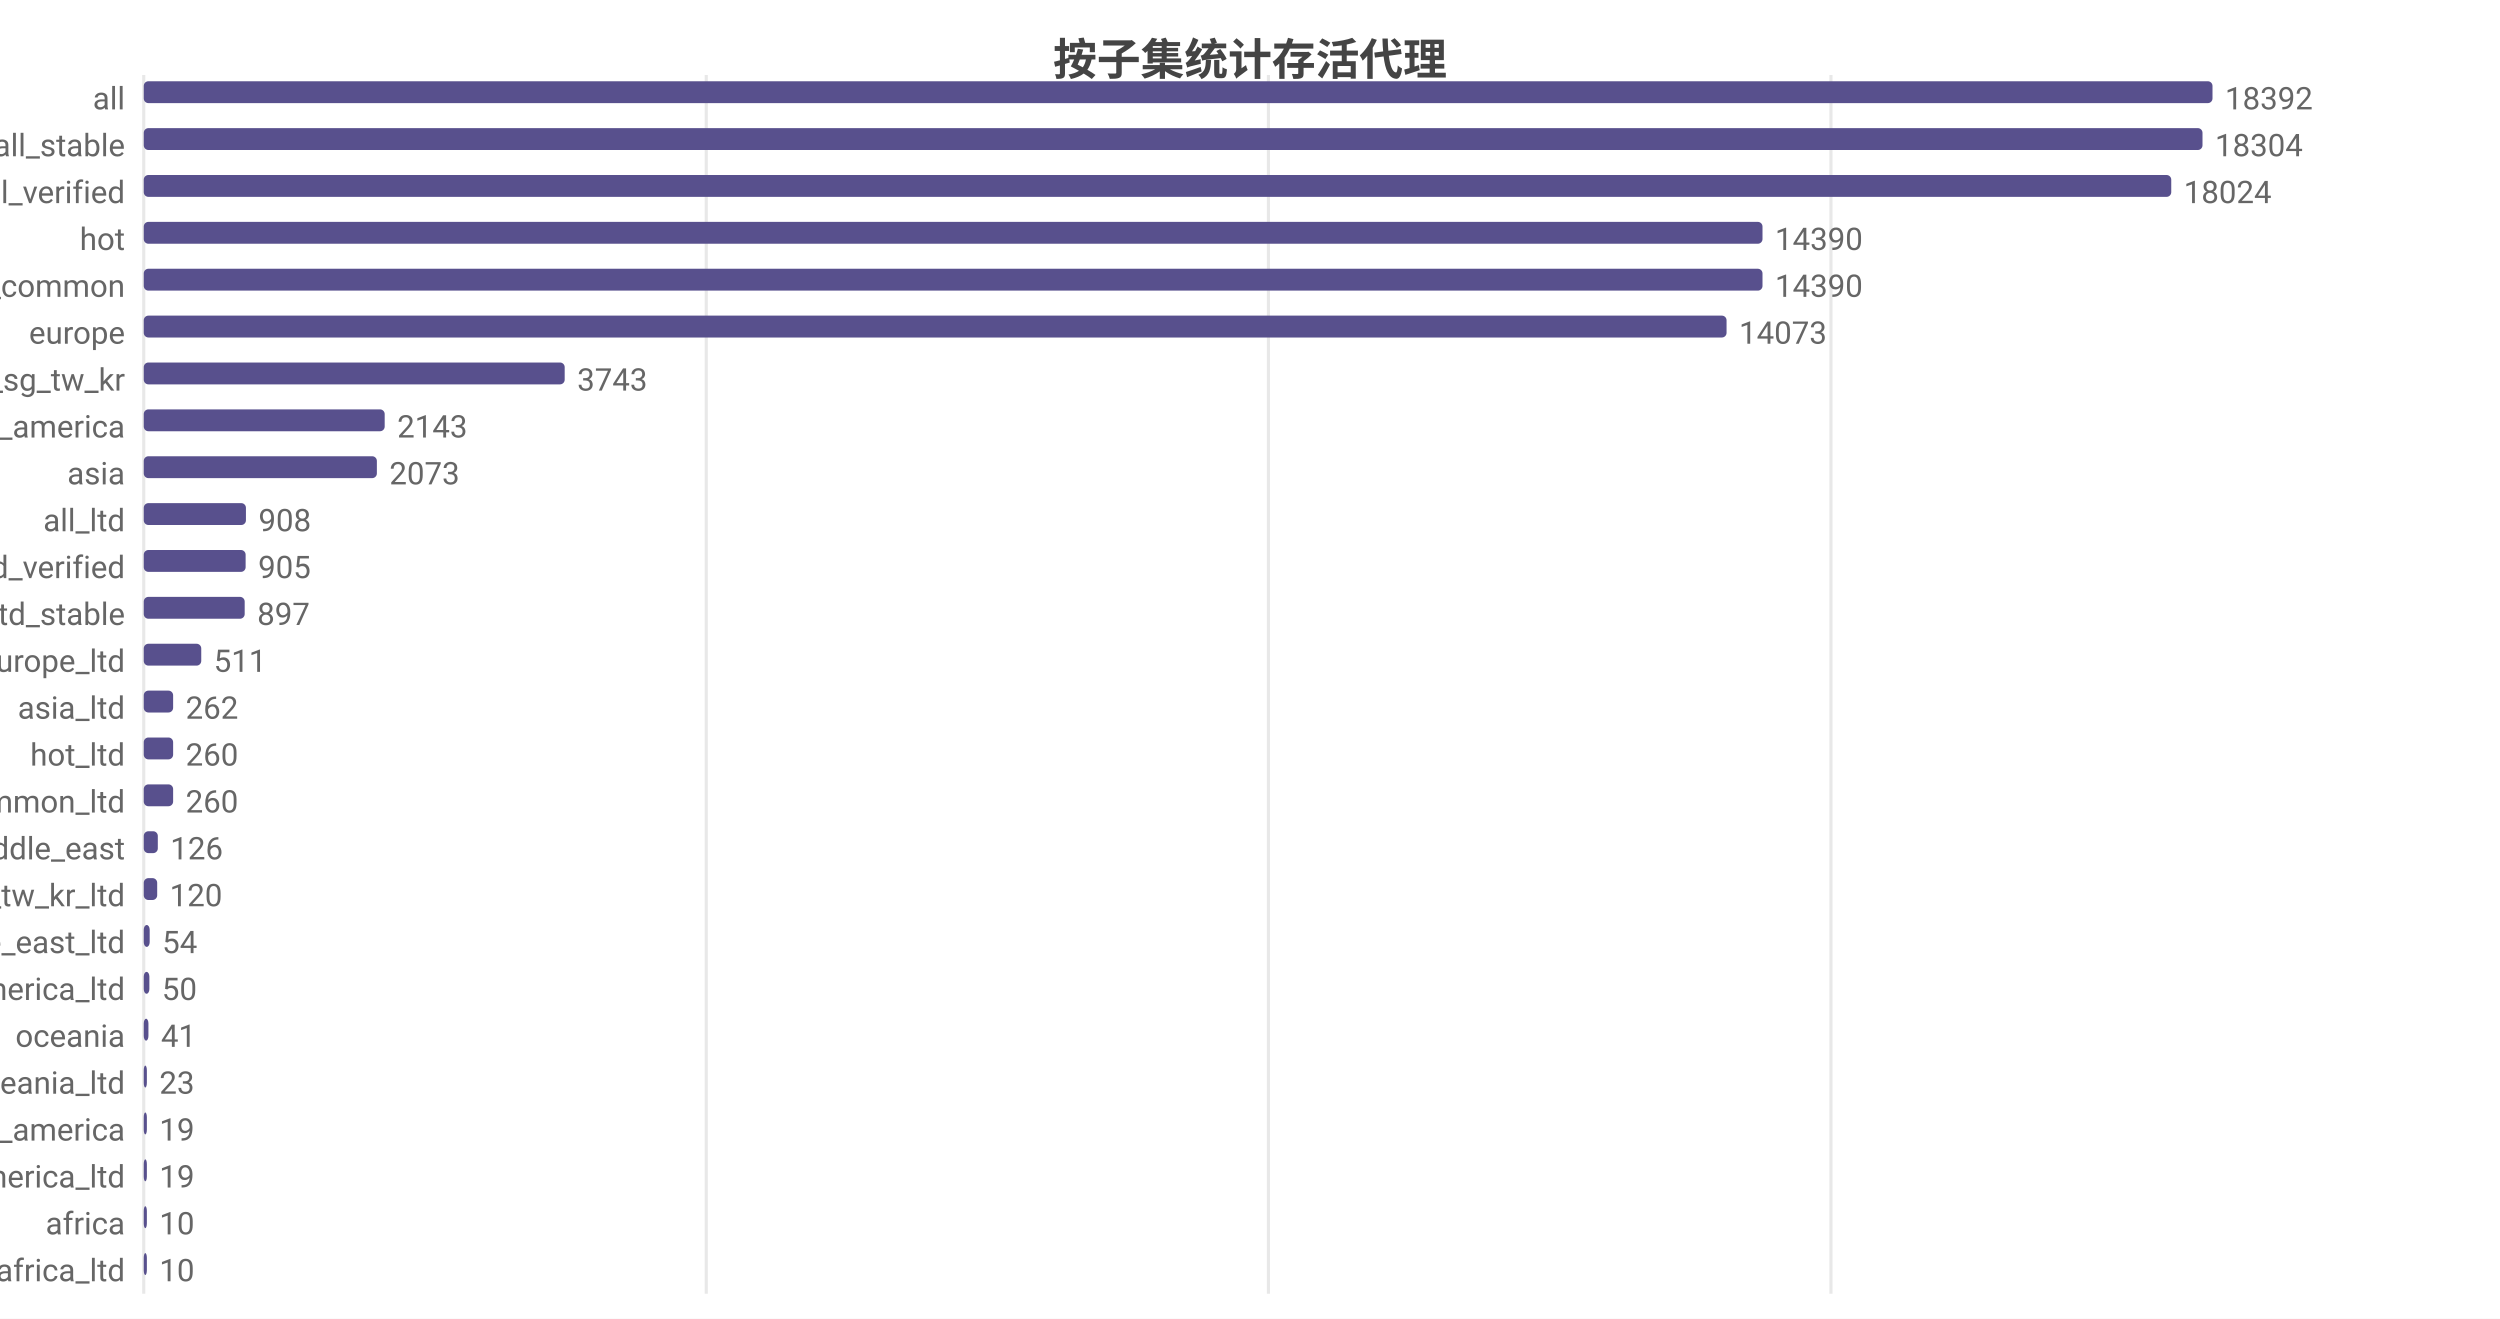
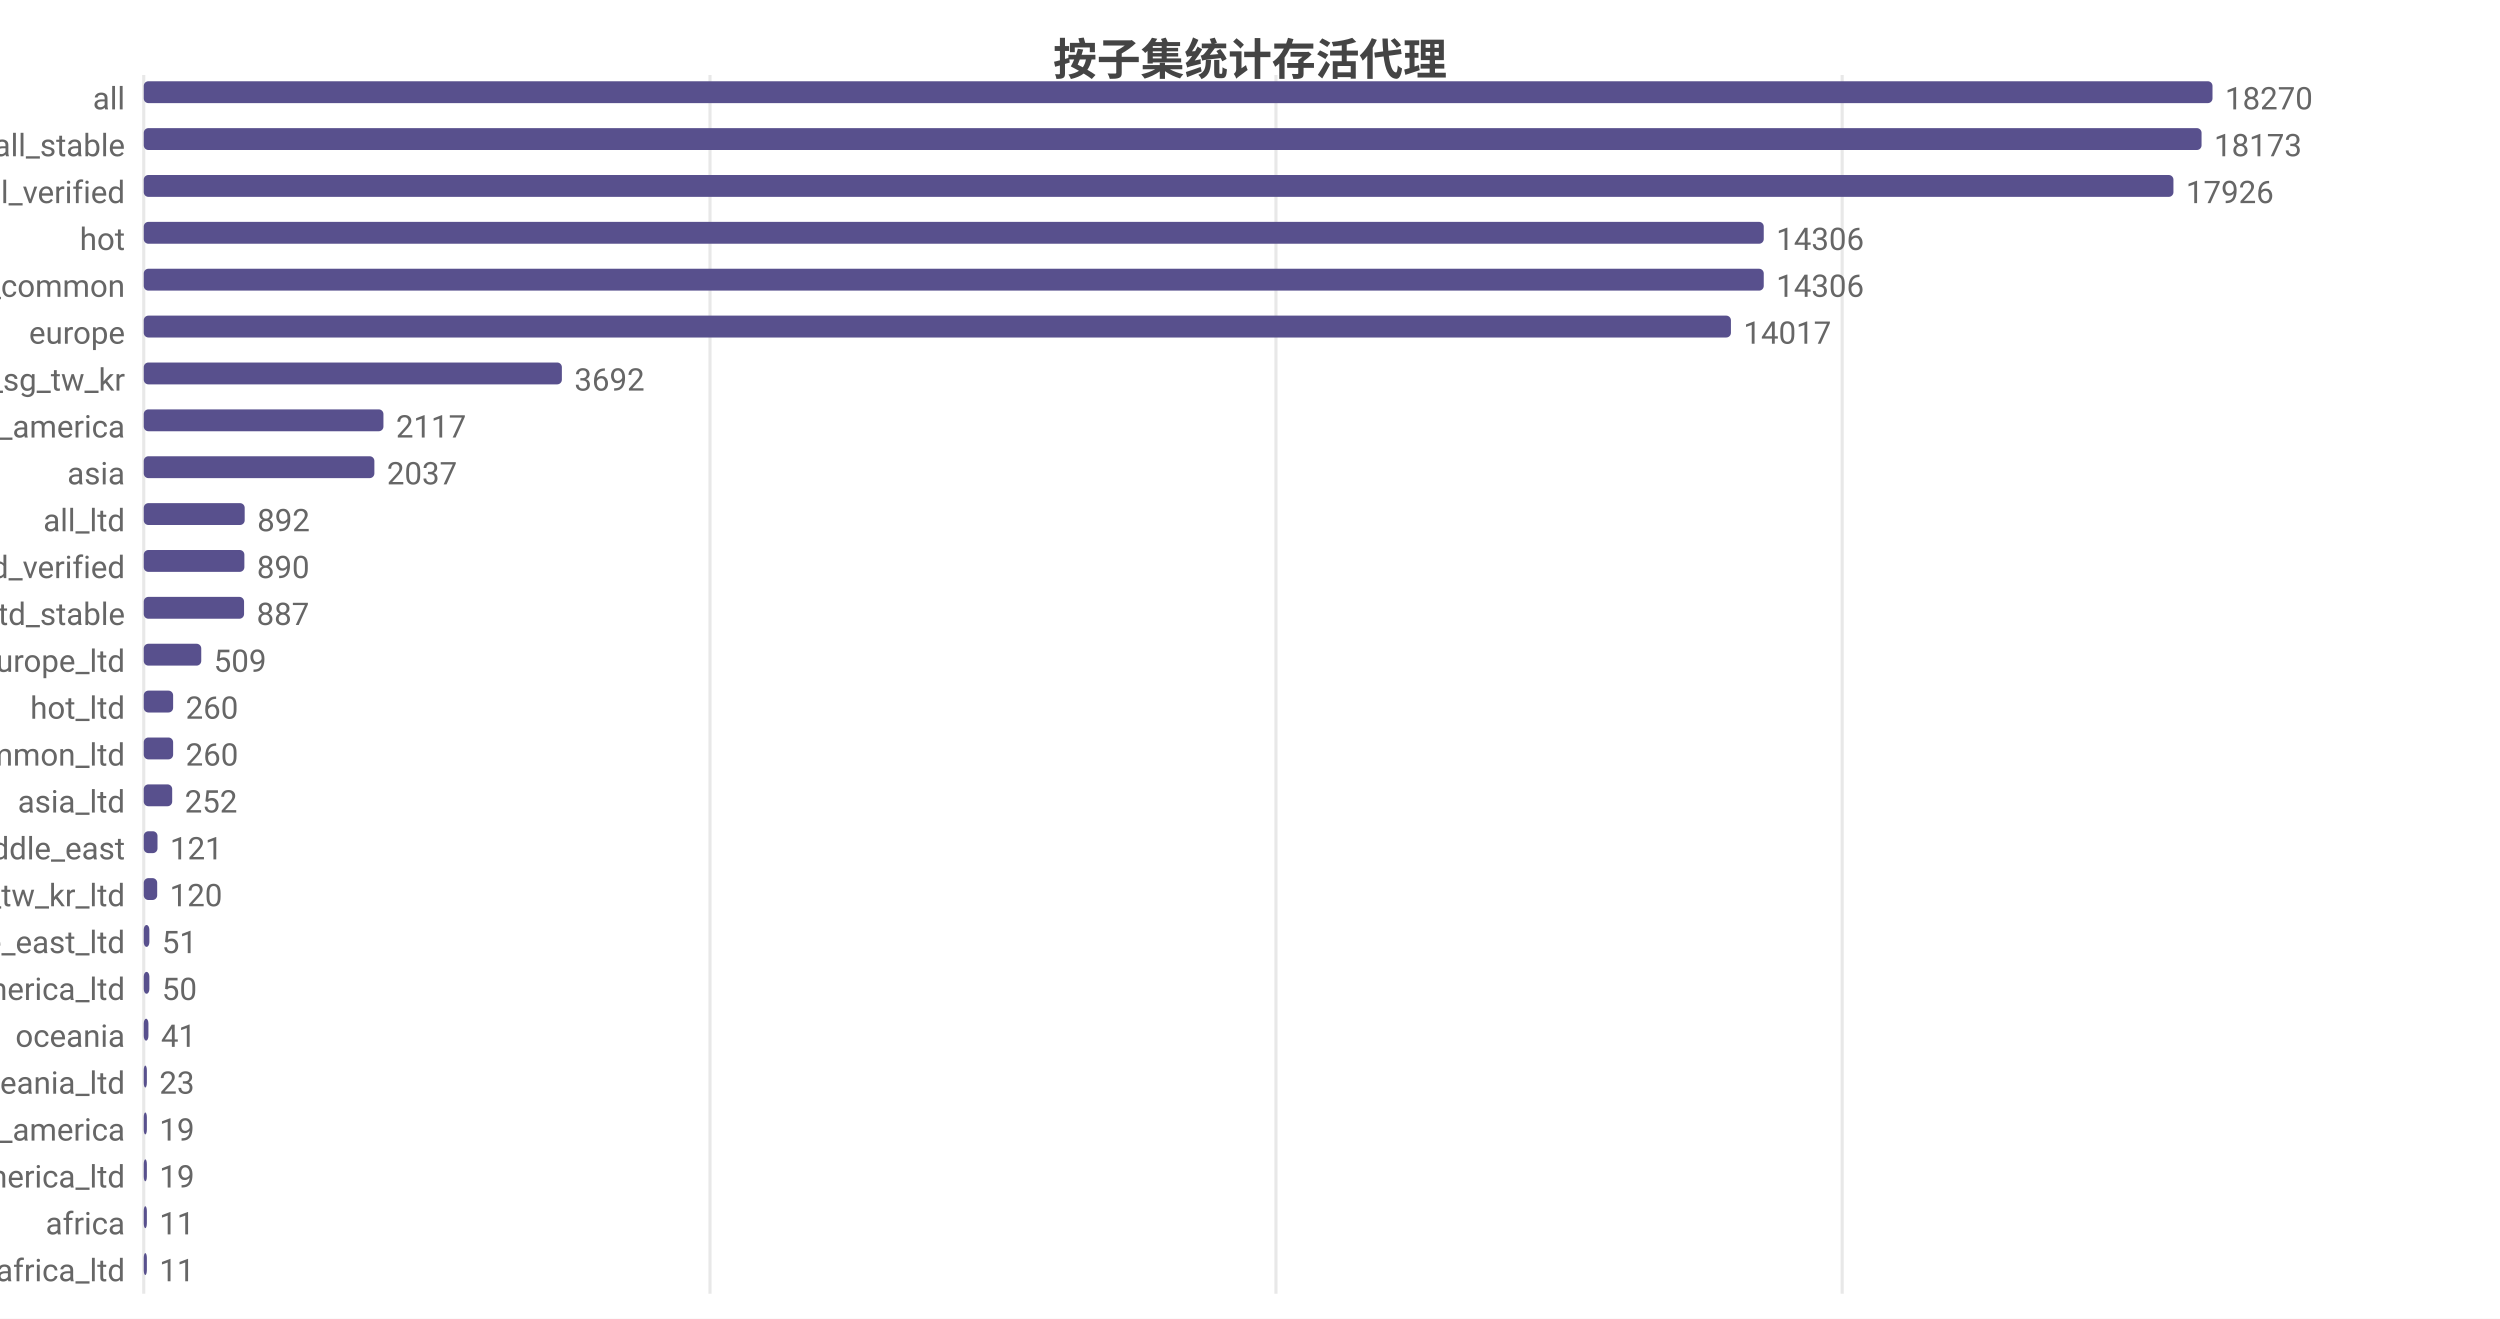
<svg xmlns="http://www.w3.org/2000/svg" width="800" height="422" viewBox="0 0 800 422">
  <rect width="800" height="422" fill="#ffffff" />
  <style>text{font-family:system-ui,-apple-system,'Segoe UI',Roboto,'PingFang SC','Microsoft YaHei','Noto Sans CJK SC',sans-serif}.g{stroke:#e8e8e8;stroke-width:1}.a{stroke:#999;stroke-width:1}.t{font-size:10px;fill:#666}.m{font-size:10px;text-anchor:middle;fill:#666}.e{font-size:10px;text-anchor:end;fill:#666}.l{font-size:11px;fill:#333}.tt{font-size:14px;font-weight:600;text-anchor:middle;fill:#444}.em{font-size:13px;text-anchor:middle;fill:#999}</style>
  <text class="tt" x="400.0" y="24">按子集统计存活代理</text>
  <line class="g" x1="46" y1="24" x2="46" y2="414" />
-   <line class="g" x1="226.0" y1="24" x2="226.0" y2="414" />
-   <line class="g" x1="405.9" y1="24" x2="405.9" y2="414" />
-   <line class="g" x1="585.9" y1="24" x2="585.9" y2="414" />
+   <line class="g" x1="227.2" y1="24" x2="227.2" y2="414" />
+   <line class="g" x1="408.3" y1="24" x2="408.3" y2="414" />
+   <line class="g" x1="589.5" y1="24" x2="589.5" y2="414" />
  <text class="e" x="40" y="35">all</text>
  <rect x="46" y="26" width="662" height="7" fill="#58508d" rx="1.5" />
-   <text class="t" x="712" y="35">18392</text>
+   <text class="t" x="712" y="35">18270</text>
  <text class="e" x="40" y="50">all_stable</text>
-   <rect x="46" y="41" width="658.8" height="7" fill="#58508d" rx="1.5" />
-   <text class="t" x="708.8" y="50">18304</text>
+   <rect x="46" y="41" width="658.5" height="7" fill="#58508d" rx="1.5" />
+   <text class="t" x="708.5" y="50">18173</text>
  <text class="e" x="40" y="65">all_verified</text>
-   <rect x="46" y="56" width="648.8" height="7" fill="#58508d" rx="1.5" />
-   <text class="t" x="698.8" y="65">18024</text>
+   <rect x="46" y="56" width="649.5" height="7" fill="#58508d" rx="1.5" />
+   <text class="t" x="699.5" y="65">17926</text>
  <text class="e" x="40" y="80">hot</text>
-   <rect x="46" y="71" width="518.0" height="7" fill="#58508d" rx="1.5" />
-   <text class="t" x="568.0" y="80">14390</text>
+   <rect x="46" y="71" width="518.4" height="7" fill="#58508d" rx="1.5" />
+   <text class="t" x="568.4" y="80">14306</text>
  <text class="e" x="40" y="95">cn_common</text>
-   <rect x="46" y="86" width="518.0" height="7" fill="#58508d" rx="1.5" />
-   <text class="t" x="568.0" y="95">14390</text>
+   <rect x="46" y="86" width="518.4" height="7" fill="#58508d" rx="1.5" />
+   <text class="t" x="568.4" y="95">14306</text>
  <text class="e" x="40" y="110">europe</text>
-   <rect x="46" y="101" width="506.5" height="7" fill="#58508d" rx="1.5" />
-   <text class="t" x="556.5" y="110">14073</text>
+   <rect x="46" y="101" width="507.9" height="7" fill="#58508d" rx="1.5" />
+   <text class="t" x="557.9" y="110">14017</text>
  <text class="e" x="40" y="125">hk_us_jp_sg_tw_kr</text>
-   <rect x="46" y="116" width="134.7" height="7" fill="#58508d" rx="1.5" />
-   <text class="t" x="184.7" y="125">3743</text>
+   <rect x="46" y="116" width="133.8" height="7" fill="#58508d" rx="1.5" />
+   <text class="t" x="183.8" y="125">3692</text>
  <text class="e" x="40" y="140">north_america</text>
-   <rect x="46" y="131" width="77.1" height="7" fill="#58508d" rx="1.5" />
-   <text class="t" x="127.1" y="140">2143</text>
+   <rect x="46" y="131" width="76.7" height="7" fill="#58508d" rx="1.5" />
+   <text class="t" x="126.7" y="140">2117</text>
  <text class="e" x="40" y="155">asia</text>
-   <rect x="46" y="146" width="74.6" height="7" fill="#58508d" rx="1.5" />
-   <text class="t" x="124.6" y="155">2073</text>
+   <rect x="46" y="146" width="73.8" height="7" fill="#58508d" rx="1.5" />
+   <text class="t" x="123.8" y="155">2037</text>
  <text class="e" x="40" y="170">all_ltd</text>
-   <rect x="46" y="161" width="32.7" height="7" fill="#58508d" rx="1.5" />
-   <text class="t" x="82.7" y="170">908</text>
+   <rect x="46" y="161" width="32.3" height="7" fill="#58508d" rx="1.5" />
+   <text class="t" x="82.3" y="170">892</text>
  <text class="e" x="40" y="185">all_ltd_verified</text>
-   <rect x="46" y="176" width="32.6" height="7" fill="#58508d" rx="1.5" />
-   <text class="t" x="82.6" y="185">905</text>
+   <rect x="46" y="176" width="32.2" height="7" fill="#58508d" rx="1.5" />
+   <text class="t" x="82.2" y="185">890</text>
  <text class="e" x="40" y="200">all_ltd_stable</text>
-   <rect x="46" y="191" width="32.3" height="7" fill="#58508d" rx="1.5" />
-   <text class="t" x="82.3" y="200">897</text>
+   <rect x="46" y="191" width="32.1" height="7" fill="#58508d" rx="1.5" />
+   <text class="t" x="82.1" y="200">887</text>
  <text class="e" x="40" y="215">europe_ltd</text>
  <rect x="46" y="206" width="18.4" height="7" fill="#58508d" rx="1.5" />
-   <text class="t" x="68.4" y="215">511</text>
-   <text class="e" x="40" y="230">asia_ltd</text>
+   <text class="t" x="68.4" y="215">509</text>
+   <text class="e" x="40" y="230">hot_ltd</text>
  <rect x="46" y="221" width="9.4" height="7" fill="#58508d" rx="1.5" />
-   <text class="t" x="59.4" y="230">262</text>
-   <text class="e" x="40" y="245">hot_ltd</text>
+   <text class="t" x="59.4" y="230">260</text>
+   <text class="e" x="40" y="245">cn_common_ltd</text>
  <rect x="46" y="236" width="9.4" height="7" fill="#58508d" rx="1.5" />
  <text class="t" x="59.4" y="245">260</text>
-   <text class="e" x="40" y="260">cn_common_ltd</text>
-   <rect x="46" y="251" width="9.4" height="7" fill="#58508d" rx="1.5" />
-   <text class="t" x="59.4" y="260">260</text>
+   <text class="e" x="40" y="260">asia_ltd</text>
+   <rect x="46" y="251" width="9.1" height="7" fill="#58508d" rx="1.5" />
+   <text class="t" x="59.1" y="260">252</text>
  <text class="e" x="40" y="275">middle_east</text>
-   <rect x="46" y="266" width="4.5" height="7" fill="#58508d" rx="1.5" />
-   <text class="t" x="54.5" y="275">126</text>
+   <rect x="46" y="266" width="4.4" height="7" fill="#58508d" rx="1.5" />
+   <text class="t" x="54.4" y="275">121</text>
  <text class="e" x="40" y="290">hk_us_jp_sg_tw_kr_ltd</text>
  <rect x="46" y="281" width="4.3" height="7" fill="#58508d" rx="1.5" />
  <text class="t" x="54.3" y="290">120</text>
  <text class="e" x="40" y="305">middle_east_ltd</text>
-   <rect x="46" y="296" width="1.9" height="7" fill="#58508d" rx="1.5" />
-   <text class="t" x="51.9" y="305">54</text>
+   <rect x="46" y="296" width="1.8" height="7" fill="#58508d" rx="1.5" />
+   <text class="t" x="51.8" y="305">51</text>
  <text class="e" x="40" y="320">north_america_ltd</text>
  <rect x="46" y="311" width="1.8" height="7" fill="#58508d" rx="1.5" />
  <text class="t" x="51.8" y="320">50</text>
  <text class="e" x="40" y="335">oceania</text>
  <rect x="46" y="326" width="1.5" height="7" fill="#58508d" rx="1.5" />
  <text class="t" x="51.5" y="335">41</text>
  <text class="e" x="40" y="350">oceania_ltd</text>
  <rect x="46" y="341" width="1" height="7" fill="#58508d" rx="1.5" />
  <text class="t" x="51" y="350">23</text>
  <text class="e" x="40" y="365">south_america</text>
  <rect x="46" y="356" width="1" height="7" fill="#58508d" rx="1.5" />
  <text class="t" x="51" y="365">19</text>
  <text class="e" x="40" y="380">south_america_ltd</text>
  <rect x="46" y="371" width="1" height="7" fill="#58508d" rx="1.5" />
  <text class="t" x="51" y="380">19</text>
  <text class="e" x="40" y="395">africa</text>
  <rect x="46" y="386" width="1" height="7" fill="#58508d" rx="1.5" />
-   <text class="t" x="51" y="395">10</text>
+   <text class="t" x="51" y="395">11</text>
  <text class="e" x="40" y="410">africa_ltd</text>
  <rect x="46" y="401" width="1" height="7" fill="#58508d" rx="1.5" />
-   <text class="t" x="51" y="410">10</text>
+   <text class="t" x="51" y="410">11</text>
</svg>
